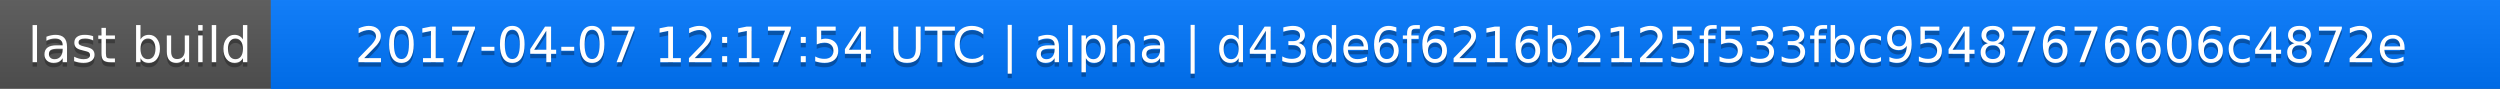
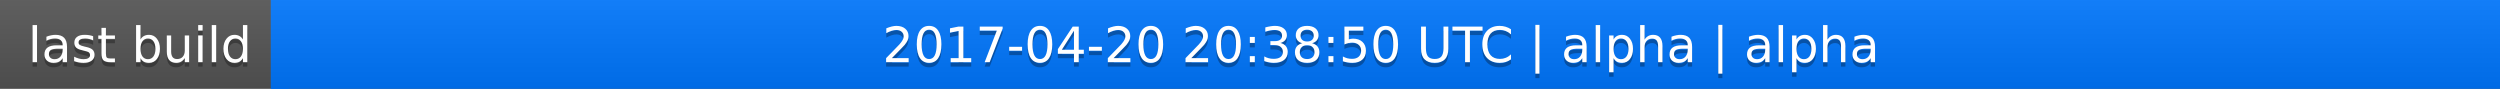
<svg xmlns="http://www.w3.org/2000/svg" width="563" height="20">
  <linearGradient id="a" x2="0" y2="100%">
    <stop offset="0" stop-color="#bbb" stop-opacity=".1" />
    <stop offset="1" stop-opacity=".1" />
  </linearGradient>
  <rect rx="0" width="563" height="20" fill="#555" />
  <rect rx="0" x="61" width="502" height="20" fill="#07f" />
  <path fill="#07f" d="M61 0h4v20h-4z" />
  <rect rx="0" width="563" height="20" fill="url(#a)" />
  <g fill="#fff" text-anchor="middle" font-family="DejaVu Sans,Verdana,Geneva,sans-serif" font-size="11">
    <text x="31.5" y="15" fill="#010101" fill-opacity=".3">last build</text>
    <text x="31.5" y="14">last build</text>
-     <text x="311" y="15" fill="#010101" fill-opacity=".3">2017-04-07 12:17:54 UTC | alpha | d43de6f6216b2125f533fbc95487676606c4872e</text>
-     <text x="311" y="14">2017-04-07 12:17:54 UTC | alpha | d43de6f6216b2125f533fbc95487676606c4872e</text>
+     <text x="311" y="15" fill="#010101" fill-opacity=".3">2017-04-20 20:38:50 UTC | alpha | alpha</text>
+     <text x="311" y="14">2017-04-20 20:38:50 UTC | alpha | alpha</text>
  </g>
</svg>
